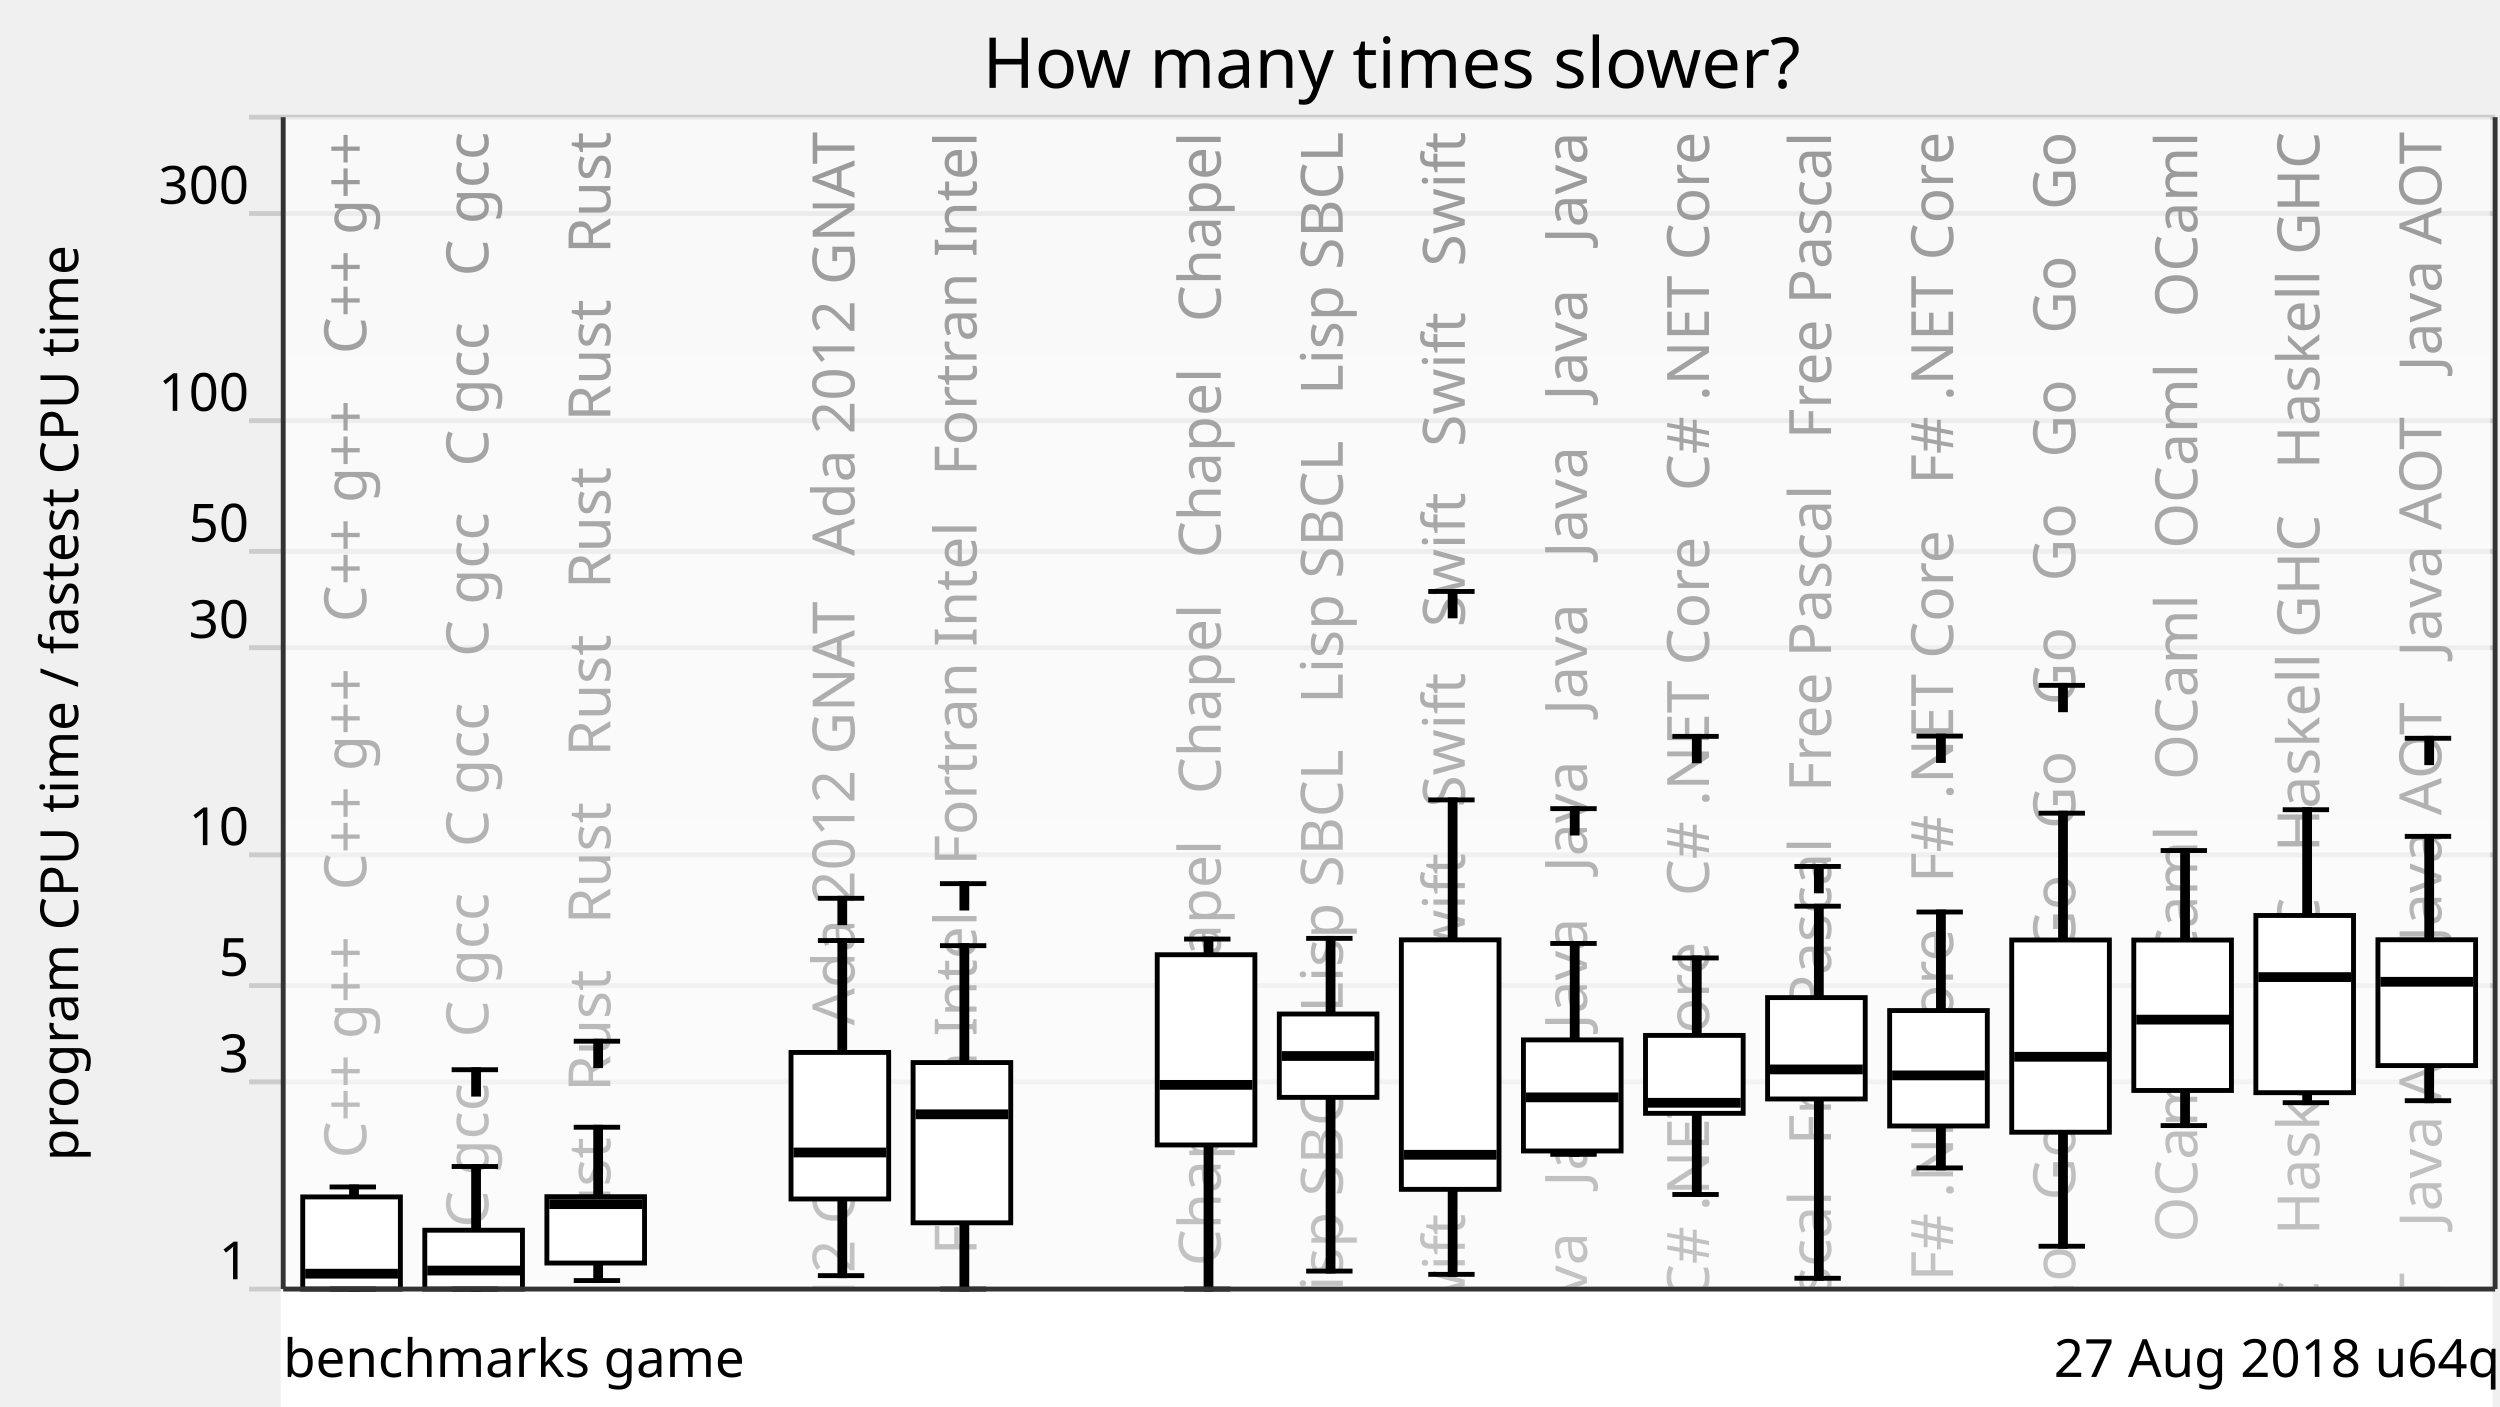
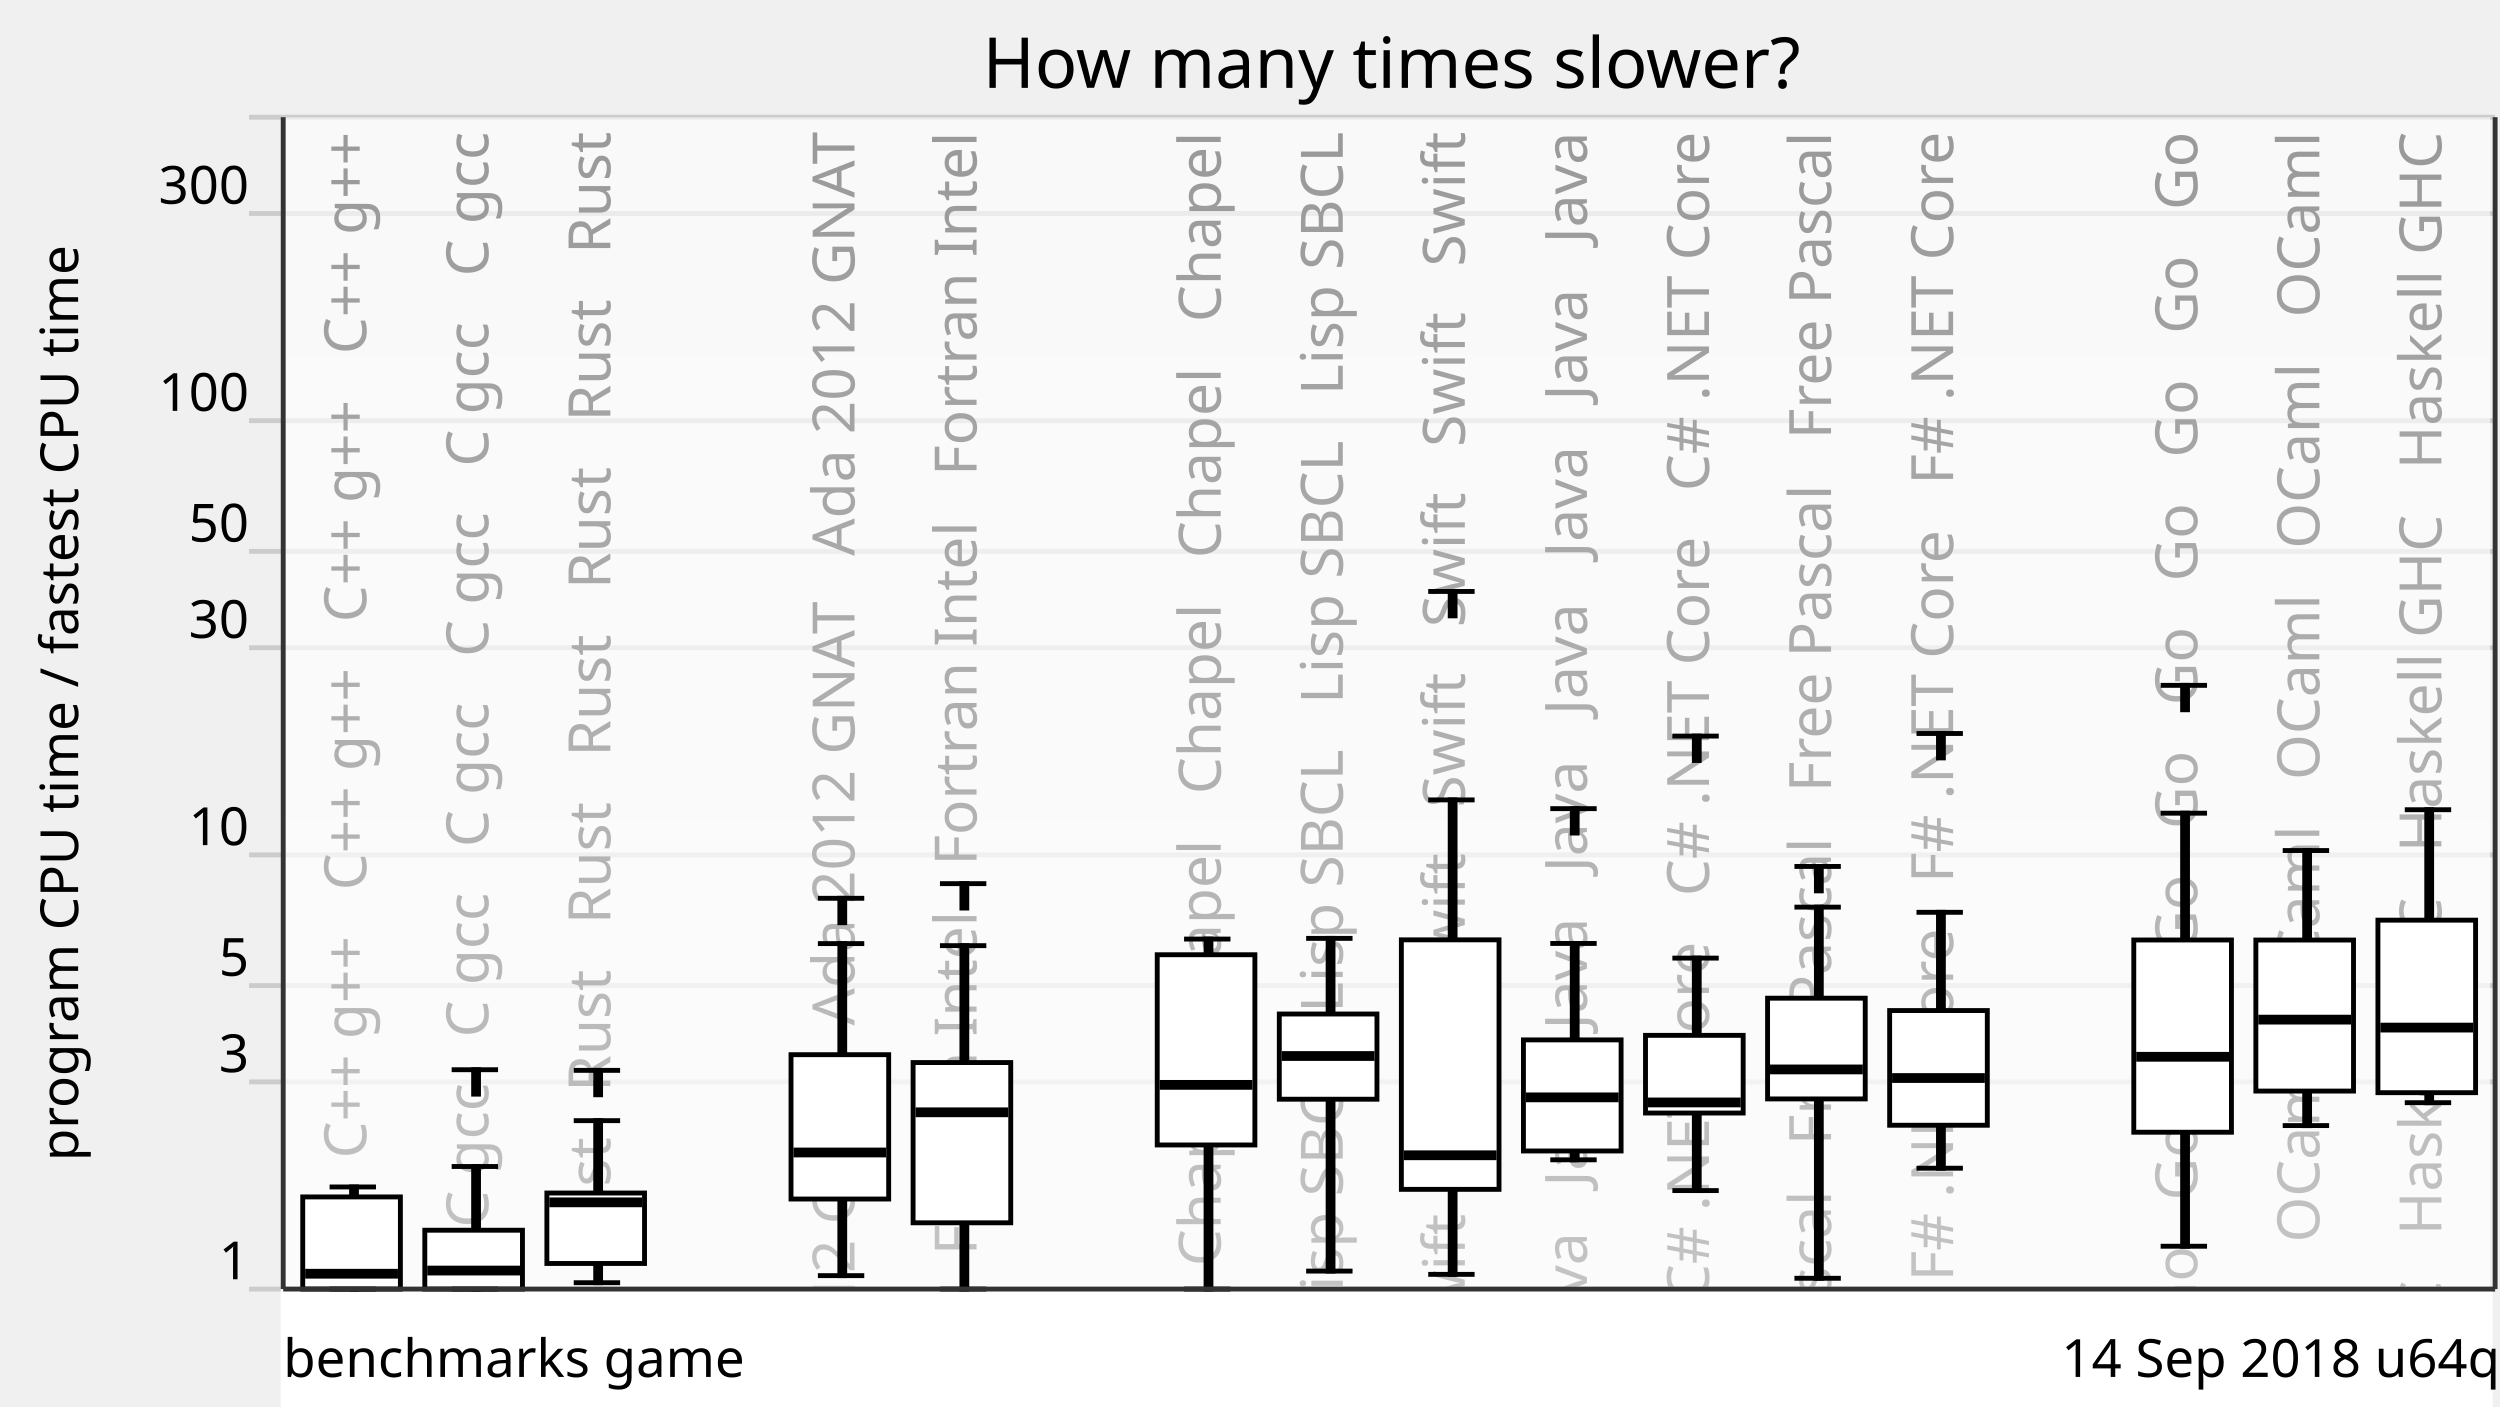
<svg xmlns="http://www.w3.org/2000/svg" xmlns:xlink="http://www.w3.org/1999/xlink" version="1.1" viewBox="0 0 512 288">
  <g style="stroke: #ccc;">
    <line x1="51" y1="264" x2="511" y2="264" />
    <line x1="51" y1="221.57" x2="511" y2="221.57" />
    <line x1="51" y1="201.85" x2="511" y2="201.85" />
    <line x1="51" y1="175.08" x2="511" y2="175.08" />
    <line x1="51" y1="132.65" x2="511" y2="132.65" />
    <line x1="51" y1="112.92" x2="511" y2="112.92" />
    <line x1="51" y1="86.15" x2="511" y2="86.15" />
    <line x1="51" y1="43.73" x2="511" y2="43.73" />
    <line x1="51" y1="24" x2="511" y2="24" />
  </g>
  <g style="text-anchor: end; font-family: Ubuntu,Verdana,sans-serif; font-size: 0.9em;">
    <text x="51" y="262">1</text>
    <text x="51" y="219.57">3</text>
    <text x="51" y="199.85">5</text>
    <text x="51" y="173.08">10</text>
    <text x="51" y="130.65">30</text>
    <text x="51" y="110.92">50</text>
    <text x="51" y="84.15">100</text>
    <text x="51" y="41.73">300</text>
    <text x="51" y="22" />
  </g>
  <defs>
    <linearGradient id="grade" x1="0" y1="0" x2="0" y2="1">
      <stop offset="0" style="stop-color: white" stop-opacity="0.6" />
      <stop offset="1" style="stop-color: white" stop-opacity="0.8" />
    </linearGradient>
    <mask id="fade">
      <rect x="58" y="24" width="452" height="288" fill="url(#grade)" />
    </mask>
    <g id="backgroundText" style="text-anchor: end; font-family: Ubuntu,Verdana,sans-serif; font-size: 1em;">
      <text x="15" y="0" transform="rotate(270,15,0)" xml:space="preserve">   C++ g++   C++ g++   C++ g++   C++ g++   C++ g++   C++ g++</text>
      <text x="40" y="0" transform="rotate(270,40,0)" xml:space="preserve">   C gcc   C gcc   C gcc   C gcc   C gcc   C gcc   C gcc</text>
      <text x="65" y="0" transform="rotate(270,65,0)" xml:space="preserve">Rust   Rust   Rust   Rust   Rust   Rust   Rust   Rust   Rust</text>
      <br />
      <b>Warning</b>:  Division by zero in <b>/home/dunham/8000-benchmarksgame/website/lib/lib_chartSVG.php</b> on line <b>289</b>
      <br />
      <br />
      <b>Warning</b>:  str_repeat() expects parameter 2 to be integer, float given in <b>/home/dunham/8000-benchmarksgame/website/lib/lib_chartSVG.php</b> on line <b>290</b>
      <br />
      <text x="90" y="0" transform="rotate(270,90,0)" xml:space="preserve" />
      <text x="115" y="0" transform="rotate(270,115,0)" xml:space="preserve">da 2012 GNAT   Ada 2012 GNAT   Ada 2012 GNAT   Ada 2012 GNAT</text>
      <text x="140" y="0" transform="rotate(270,140,0)" xml:space="preserve">ortran Intel   Fortran Intel   Fortran Intel   Fortran Intel</text>
      <br />
      <b>Warning</b>:  Division by zero in <b>/home/dunham/8000-benchmarksgame/website/lib/lib_chartSVG.php</b> on line <b>289</b>
      <br />
      <br />
      <b>Warning</b>:  str_repeat() expects parameter 2 to be integer, float given in <b>/home/dunham/8000-benchmarksgame/website/lib/lib_chartSVG.php</b> on line <b>290</b>
      <br />
      <text x="165" y="0" transform="rotate(270,165,0)" xml:space="preserve" />
      <text x="190" y="0" transform="rotate(270,190,0)" xml:space="preserve">   Chapel   Chapel   Chapel   Chapel   Chapel   Chapel</text>
      <text x="215" y="0" transform="rotate(270,215,0)" xml:space="preserve">   Lisp SBCL   Lisp SBCL   Lisp SBCL   Lisp SBCL   Lisp SBCL</text>
      <text x="240" y="0" transform="rotate(270,240,0)" xml:space="preserve">   Swift   Swift   Swift   Swift   Swift   Swift   Swift</text>
      <text x="265" y="0" transform="rotate(270,265,0)" xml:space="preserve">Java   Java   Java   Java   Java   Java   Java   Java   Java</text>
      <text x="290" y="0" transform="rotate(270,290,0)" xml:space="preserve">   C# .NET Core   C# .NET Core   C# .NET Core   C# .NET Core</text>
      <text x="315" y="0" transform="rotate(270,315,0)" xml:space="preserve">   Free Pascal   Free Pascal   Free Pascal   Free Pascal</text>
      <text x="340" y="0" transform="rotate(270,340,0)" xml:space="preserve">   F# .NET Core   F# .NET Core   F# .NET Core   F# .NET Core</text>
-       <text x="365" y="0" transform="rotate(270,365,0)" xml:space="preserve">   Go   Go   Go   Go   Go   Go   Go   Go   Go   Go   Go   Go</text>
-       <text x="390" y="0" transform="rotate(270,390,0)" xml:space="preserve">   OCaml   OCaml   OCaml   OCaml   OCaml   OCaml   OCaml</text>
-       <text x="415" y="0" transform="rotate(270,415,0)" xml:space="preserve">   Haskell GHC   Haskell GHC   Haskell GHC   Haskell GHC</text>
-       <text x="440" y="0" transform="rotate(270,440,0)" xml:space="preserve">   Java AOT   Java AOT   Java AOT   Java AOT   Java AOT</text>
+       <br />
+       <b>Warning</b>:  Division by zero in <b>/home/dunham/8000-benchmarksgame/website/lib/lib_chartSVG.php</b> on line <b>289</b>
+       <br />
+       <br />
+       <b>Warning</b>:  str_repeat() expects parameter 2 to be integer, float given in <b>/home/dunham/8000-benchmarksgame/website/lib/lib_chartSVG.php</b> on line <b>290</b>
+       <br />
+       <text x="365" y="0" transform="rotate(270,365,0)" xml:space="preserve" />
+       <text x="390" y="0" transform="rotate(270,390,0)" xml:space="preserve">   Go   Go   Go   Go   Go   Go   Go   Go   Go   Go   Go   Go</text>
+       <text x="415" y="0" transform="rotate(270,415,0)" xml:space="preserve">   OCaml   OCaml   OCaml   OCaml   OCaml   OCaml   OCaml</text>
+       <text x="440" y="0" transform="rotate(270,440,0)" xml:space="preserve">   Haskell GHC   Haskell GHC   Haskell GHC   Haskell GHC</text>
    </g>
  </defs>
  <use x="60" y="27" xlink:href="#backgroundText" />
  <rect x="58" y="24" width="452" height="288" fill="white" mask="url(#fade)" />
  <rect x="58" y="264" width="452" height="288" style="fill: white; stroke: white;" />
  <g style="fill: black; stroke: black;">
    <rect x="72" y="243.09" width="1" height="20.91" />
    <rect x="97" y="238.9" width="1" height="25.1" />
-     <rect x="122" y="230.86" width="1" height="31.4" />
+     <rect x="122" y="229.51" width="1" height="33.19" />
    <rect x="147" y="708.61" width="1" height="0" />
-     <rect x="172" y="192.62" width="1" height="68.64" />
+     <rect x="172" y="193.25" width="1" height="68" />
    <rect x="197" y="193.67" width="1" height="70.33" />
    <rect x="222" y="708.61" width="1" height="0" />
    <rect x="247" y="192.32" width="1" height="71.68" />
    <rect x="272" y="192.18" width="1" height="68.13" />
    <rect x="297" y="163.82" width="1" height="97.17" />
-     <rect x="322" y="193.22" width="1" height="43.19" />
-     <rect x="347" y="196.19" width="1" height="48.44" />
-     <rect x="372" y="185.59" width="1" height="76.2" />
-     <rect x="397" y="186.78" width="1" height="52.41" />
-     <rect x="422" y="166.54" width="1" height="88.69" />
-     <rect x="447" y="174.19" width="1" height="56.34" />
-     <rect x="472" y="165.83" width="1" height="60.01" />
-     <rect x="497" y="171.29" width="1" height="54.14" />
+     <rect x="322" y="193.22" width="1" height="44.31" />
+     <rect x="347" y="196.22" width="1" height="47.61" />
+     <rect x="372" y="185.78" width="1" height="76.01" />
+     <rect x="397" y="186.84" width="1" height="52.41" />
+     <rect x="422" y="708.61" width="1" height="0" />
+     <rect x="447" y="166.54" width="1" height="88.69" />
+     <rect x="472" y="174.19" width="1" height="56.34" />
+     <rect x="497" y="165.83" width="1" height="60.01" />
  </g>
  <g style="fill: white; stroke: black;">
    <rect x="62" y="245.13" width="20" height="18.87" />
    <rect x="87" y="251.95" width="20" height="12.05" />
-     <rect x="112" y="245.08" width="20" height="13.59" />
+     <rect x="112" y="244.33" width="20" height="14.43" />
    <rect x="137" y="708.61" width="20" height="0" />
-     <rect x="162" y="215.54" width="20" height="30.01" />
+     <rect x="162" y="216" width="20" height="29.56" />
    <rect x="187" y="217.61" width="20" height="32.82" />
    <rect x="212" y="708.61" width="20" height="0" />
    <rect x="237" y="195.53" width="20" height="38.96" />
-     <rect x="262" y="207.67" width="20" height="17.07" />
+     <rect x="262" y="207.67" width="20" height="17.45" />
    <rect x="287" y="192.48" width="20" height="51.1" />
    <rect x="312" y="212.97" width="20" height="22.75" />
-     <rect x="337" y="212.05" width="20" height="15.96" />
-     <rect x="362" y="204.31" width="20" height="20.76" />
-     <rect x="387" y="206.96" width="20" height="23.64" />
-     <rect x="412" y="192.51" width="20" height="39.37" />
-     <rect x="437" y="192.52" width="20" height="30.81" />
-     <rect x="462" y="187.49" width="20" height="36.29" />
-     <rect x="487" y="192.46" width="20" height="25.77" />
+     <rect x="337" y="212.04" width="20" height="15.91" />
+     <rect x="362" y="204.43" width="20" height="20.63" />
+     <rect x="387" y="206.96" width="20" height="23.49" />
+     <rect x="412" y="708.61" width="20" height="0" />
+     <rect x="437" y="192.51" width="20" height="39.37" />
+     <rect x="462" y="192.52" width="20" height="30.93" />
+     <rect x="487" y="188.45" width="20" height="35.33" />
  </g>
  <g style="fill: black; stroke: black;">
    <line x1="67.5" y1="264" x2="77" y2="264" />
    <line x1="67.5" y1="243.09" x2="77" y2="243.09" />
  </g>
  <g style="fill: black; stroke: black;">
-     <rect x="63" y="260.35" width="18" height="1" />
+     <rect x="63" y="260.36" width="18" height="1" />
  </g>
  <g style="fill: black; stroke: black;">
    <line x1="92.5" y1="264" x2="102" y2="264" />
    <line x1="92.5" y1="238.9" x2="102" y2="238.9" />
    <line x1="92.5" y1="219.08" x2="102" y2="219.08" />
    <rect x="97" y="219.08" width="1" height="5" />
  </g>
  <g style="fill: black; stroke: black;">
    <rect x="88" y="259.71" width="18" height="1" />
  </g>
  <g style="fill: black; stroke: black;">
-     <line x1="117.5" y1="262.26" x2="127" y2="262.26" />
-     <line x1="117.5" y1="230.86" x2="127" y2="230.86" />
-     <line x1="117.5" y1="213.24" x2="127" y2="213.24" />
-     <rect x="122" y="213.24" width="1" height="5" />
-   </g>
-   <g style="fill: black; stroke: black;">
-     <rect x="113" y="246.11" width="18" height="1" />
+     <line x1="117.5" y1="262.7" x2="127" y2="262.7" />
+     <line x1="117.5" y1="229.51" x2="127" y2="229.51" />
+     <line x1="117.5" y1="219.21" x2="127" y2="219.21" />
+     <rect x="122" y="219.21" width="1" height="5" />
+   </g>
+   <g style="fill: black; stroke: black;">
+     <rect x="113" y="245.74" width="18" height="1" />
  </g>
  <g style="fill: black; stroke: black;">
    <line x1="142.5" y1="708.61" x2="152" y2="708.61" />
    <line x1="142.5" y1="708.61" x2="152" y2="708.61" />
  </g>
  <g style="fill: black; stroke: black;">
    <rect x="138" y="707.61" width="18" height="1" />
  </g>
  <g style="fill: black; stroke: black;">
    <line x1="167.5" y1="261.25" x2="177" y2="261.25" />
-     <line x1="167.5" y1="192.62" x2="177" y2="192.62" />
+     <line x1="167.5" y1="193.25" x2="177" y2="193.25" />
    <line x1="167.5" y1="183.97" x2="177" y2="183.97" />
    <rect x="172" y="183.97" width="1" height="5" />
  </g>
  <g style="fill: black; stroke: black;">
    <rect x="163" y="235.53" width="18" height="1" />
  </g>
  <g style="fill: black; stroke: black;">
    <line x1="192.5" y1="264" x2="202" y2="264" />
    <line x1="192.5" y1="193.67" x2="202" y2="193.67" />
    <line x1="192.5" y1="180.97" x2="202" y2="180.97" />
    <rect x="197" y="180.97" width="1" height="5" />
  </g>
  <g style="fill: black; stroke: black;">
-     <rect x="188" y="227.71" width="18" height="1" />
+     <rect x="188" y="227.3" width="18" height="1" />
  </g>
  <g style="fill: black; stroke: black;">
    <line x1="217.5" y1="708.61" x2="227" y2="708.61" />
    <line x1="217.5" y1="708.61" x2="227" y2="708.61" />
  </g>
  <g style="fill: black; stroke: black;">
    <rect x="213" y="707.61" width="18" height="1" />
  </g>
  <g style="fill: black; stroke: black;">
    <line x1="242.5" y1="264" x2="252" y2="264" />
    <line x1="242.5" y1="192.32" x2="252" y2="192.32" />
  </g>
  <g style="fill: black; stroke: black;">
    <rect x="238" y="221.68" width="18" height="1" />
  </g>
  <g style="fill: black; stroke: black;">
    <line x1="267.5" y1="260.32" x2="277" y2="260.32" />
    <line x1="267.5" y1="192.18" x2="277" y2="192.18" />
  </g>
  <g style="fill: black; stroke: black;">
    <rect x="263" y="215.77" width="18" height="1" />
  </g>
  <g style="fill: black; stroke: black;">
    <line x1="292.5" y1="260.99" x2="302" y2="260.99" />
    <line x1="292.5" y1="163.82" x2="302" y2="163.82" />
    <line x1="292.5" y1="121.13" x2="302" y2="121.13" />
    <rect x="297" y="121.13" width="1" height="5" />
  </g>
  <g style="fill: black; stroke: black;">
-     <rect x="288" y="236" width="18" height="1" />
-   </g>
-   <g style="fill: black; stroke: black;">
-     <line x1="317.5" y1="236.41" x2="327" y2="236.41" />
+     <rect x="288" y="236.1" width="18" height="1" />
+   </g>
+   <g style="fill: black; stroke: black;">
+     <line x1="317.5" y1="237.53" x2="327" y2="237.53" />
    <line x1="317.5" y1="193.22" x2="327" y2="193.22" />
    <line x1="317.5" y1="165.61" x2="327" y2="165.61" />
    <rect x="322" y="165.61" width="1" height="5" />
  </g>
  <g style="fill: black; stroke: black;">
    <rect x="313" y="224.24" width="18" height="1" />
  </g>
  <g style="fill: black; stroke: black;">
-     <line x1="342.5" y1="244.63" x2="352" y2="244.63" />
-     <line x1="342.5" y1="196.19" x2="352" y2="196.19" />
-     <line x1="342.5" y1="150.81" x2="352" y2="150.81" />
-     <rect x="347" y="150.81" width="1" height="5" />
-   </g>
-   <g style="fill: black; stroke: black;">
-     <rect x="338" y="225.35" width="18" height="1" />
+     <line x1="342.5" y1="243.83" x2="352" y2="243.83" />
+     <line x1="342.5" y1="196.22" x2="352" y2="196.22" />
+     <line x1="342.5" y1="150.75" x2="352" y2="150.75" />
+     <rect x="347" y="150.75" width="1" height="5" />
+   </g>
+   <g style="fill: black; stroke: black;">
+     <rect x="338" y="225.28" width="18" height="1" />
  </g>
  <g style="fill: black; stroke: black;">
    <line x1="367.5" y1="261.79" x2="377" y2="261.79" />
-     <line x1="367.5" y1="185.59" x2="377" y2="185.59" />
+     <line x1="367.5" y1="185.78" x2="377" y2="185.78" />
    <line x1="367.5" y1="177.45" x2="377" y2="177.45" />
    <rect x="372" y="177.45" width="1" height="5" />
  </g>
  <g style="fill: black; stroke: black;">
    <rect x="363" y="218.52" width="18" height="1" />
  </g>
  <g style="fill: black; stroke: black;">
-     <line x1="392.5" y1="239.19" x2="402" y2="239.19" />
-     <line x1="392.5" y1="186.78" x2="402" y2="186.78" />
-     <line x1="392.5" y1="150.75" x2="402" y2="150.75" />
-     <rect x="397" y="150.75" width="1" height="5" />
-   </g>
-   <g style="fill: black; stroke: black;">
-     <rect x="388" y="219.74" width="18" height="1" />
-   </g>
-   <g style="fill: black; stroke: black;">
-     <line x1="417.5" y1="255.23" x2="427" y2="255.23" />
-     <line x1="417.5" y1="166.54" x2="427" y2="166.54" />
-     <line x1="417.5" y1="140.36" x2="427" y2="140.36" />
-     <rect x="422" y="140.36" width="1" height="5" />
-   </g>
-   <g style="fill: black; stroke: black;">
-     <rect x="413" y="215.93" width="18" height="1" />
-   </g>
-   <g style="fill: black; stroke: black;">
-     <line x1="442.5" y1="230.52" x2="452" y2="230.52" />
-     <line x1="442.5" y1="174.19" x2="452" y2="174.19" />
-   </g>
-   <g style="fill: black; stroke: black;">
-     <rect x="438" y="208.32" width="18" height="1" />
-   </g>
-   <g style="fill: black; stroke: black;">
-     <line x1="467.5" y1="225.83" x2="477" y2="225.83" />
-     <line x1="467.5" y1="165.83" x2="477" y2="165.83" />
-   </g>
-   <g style="fill: black; stroke: black;">
-     <rect x="463" y="199.61" width="18" height="1" />
-   </g>
-   <g style="fill: black; stroke: black;">
-     <line x1="492.5" y1="225.42" x2="502" y2="225.42" />
-     <line x1="492.5" y1="171.29" x2="502" y2="171.29" />
-     <line x1="492.5" y1="151.2" x2="502" y2="151.2" />
-     <rect x="497" y="151.2" width="1" height="5" />
-   </g>
-   <g style="fill: black; stroke: black;">
-     <rect x="488" y="200.57" width="18" height="1" />
+     <line x1="392.5" y1="239.25" x2="402" y2="239.25" />
+     <line x1="392.5" y1="186.84" x2="402" y2="186.84" />
+     <line x1="392.5" y1="150.22" x2="402" y2="150.22" />
+     <rect x="397" y="150.22" width="1" height="5" />
+   </g>
+   <g style="fill: black; stroke: black;">
+     <rect x="388" y="220.28" width="18" height="1" />
+   </g>
+   <g style="fill: black; stroke: black;">
+     <line x1="417.5" y1="708.61" x2="427" y2="708.61" />
+     <line x1="417.5" y1="708.61" x2="427" y2="708.61" />
+   </g>
+   <g style="fill: black; stroke: black;">
+     <rect x="413" y="707.61" width="18" height="1" />
+   </g>
+   <g style="fill: black; stroke: black;">
+     <line x1="442.5" y1="255.23" x2="452" y2="255.23" />
+     <line x1="442.5" y1="166.54" x2="452" y2="166.54" />
+     <line x1="442.5" y1="140.36" x2="452" y2="140.36" />
+     <rect x="447" y="140.36" width="1" height="5" />
+   </g>
+   <g style="fill: black; stroke: black;">
+     <rect x="438" y="215.93" width="18" height="1" />
+   </g>
+   <g style="fill: black; stroke: black;">
+     <line x1="467.5" y1="230.52" x2="477" y2="230.52" />
+     <line x1="467.5" y1="174.19" x2="477" y2="174.19" />
+   </g>
+   <g style="fill: black; stroke: black;">
+     <rect x="463" y="208.32" width="18" height="1" />
+   </g>
+   <g style="fill: black; stroke: black;">
+     <line x1="492.5" y1="225.83" x2="502" y2="225.83" />
+     <line x1="492.5" y1="165.83" x2="502" y2="165.83" />
+   </g>
+   <g style="fill: black; stroke: black;">
+     <rect x="488" y="209.95" width="18" height="1" />
  </g>
  <g style="text-anchor: end; font-family: Ubuntu,Verdana,sans-serif; font-size: 0.9em;">
-     <text x="512" y="282">27 Aug 2018 u64q</text>
+     <text x="512" y="282">14 Sep 2018 u64q</text>
    <text x="58" y="282" style="text-anchor: start;">benchmarks game</text>
  </g>
  <text x="16" y="144" transform="rotate(270,16,144)" style="text-anchor: middle; font-family: Ubuntu,Verdana,sans-serif; font-size: 0.9em;">program CPU time / fastest CPU time</text>
  <text x="285" y="18" style="text-anchor: middle; font-family: Ubuntu,Verdana,sans-serif; font-size: 1.2em;">How many times slower?</text>
  <g style="stroke: #333;">
    <line x1="58" y1="24" x2="58" y2="264" />
    <line x1="511" y1="24" x2="511" y2="264" />
    <line x1="58" y1="264" x2="511" y2="264" />
  </g>
</svg>
